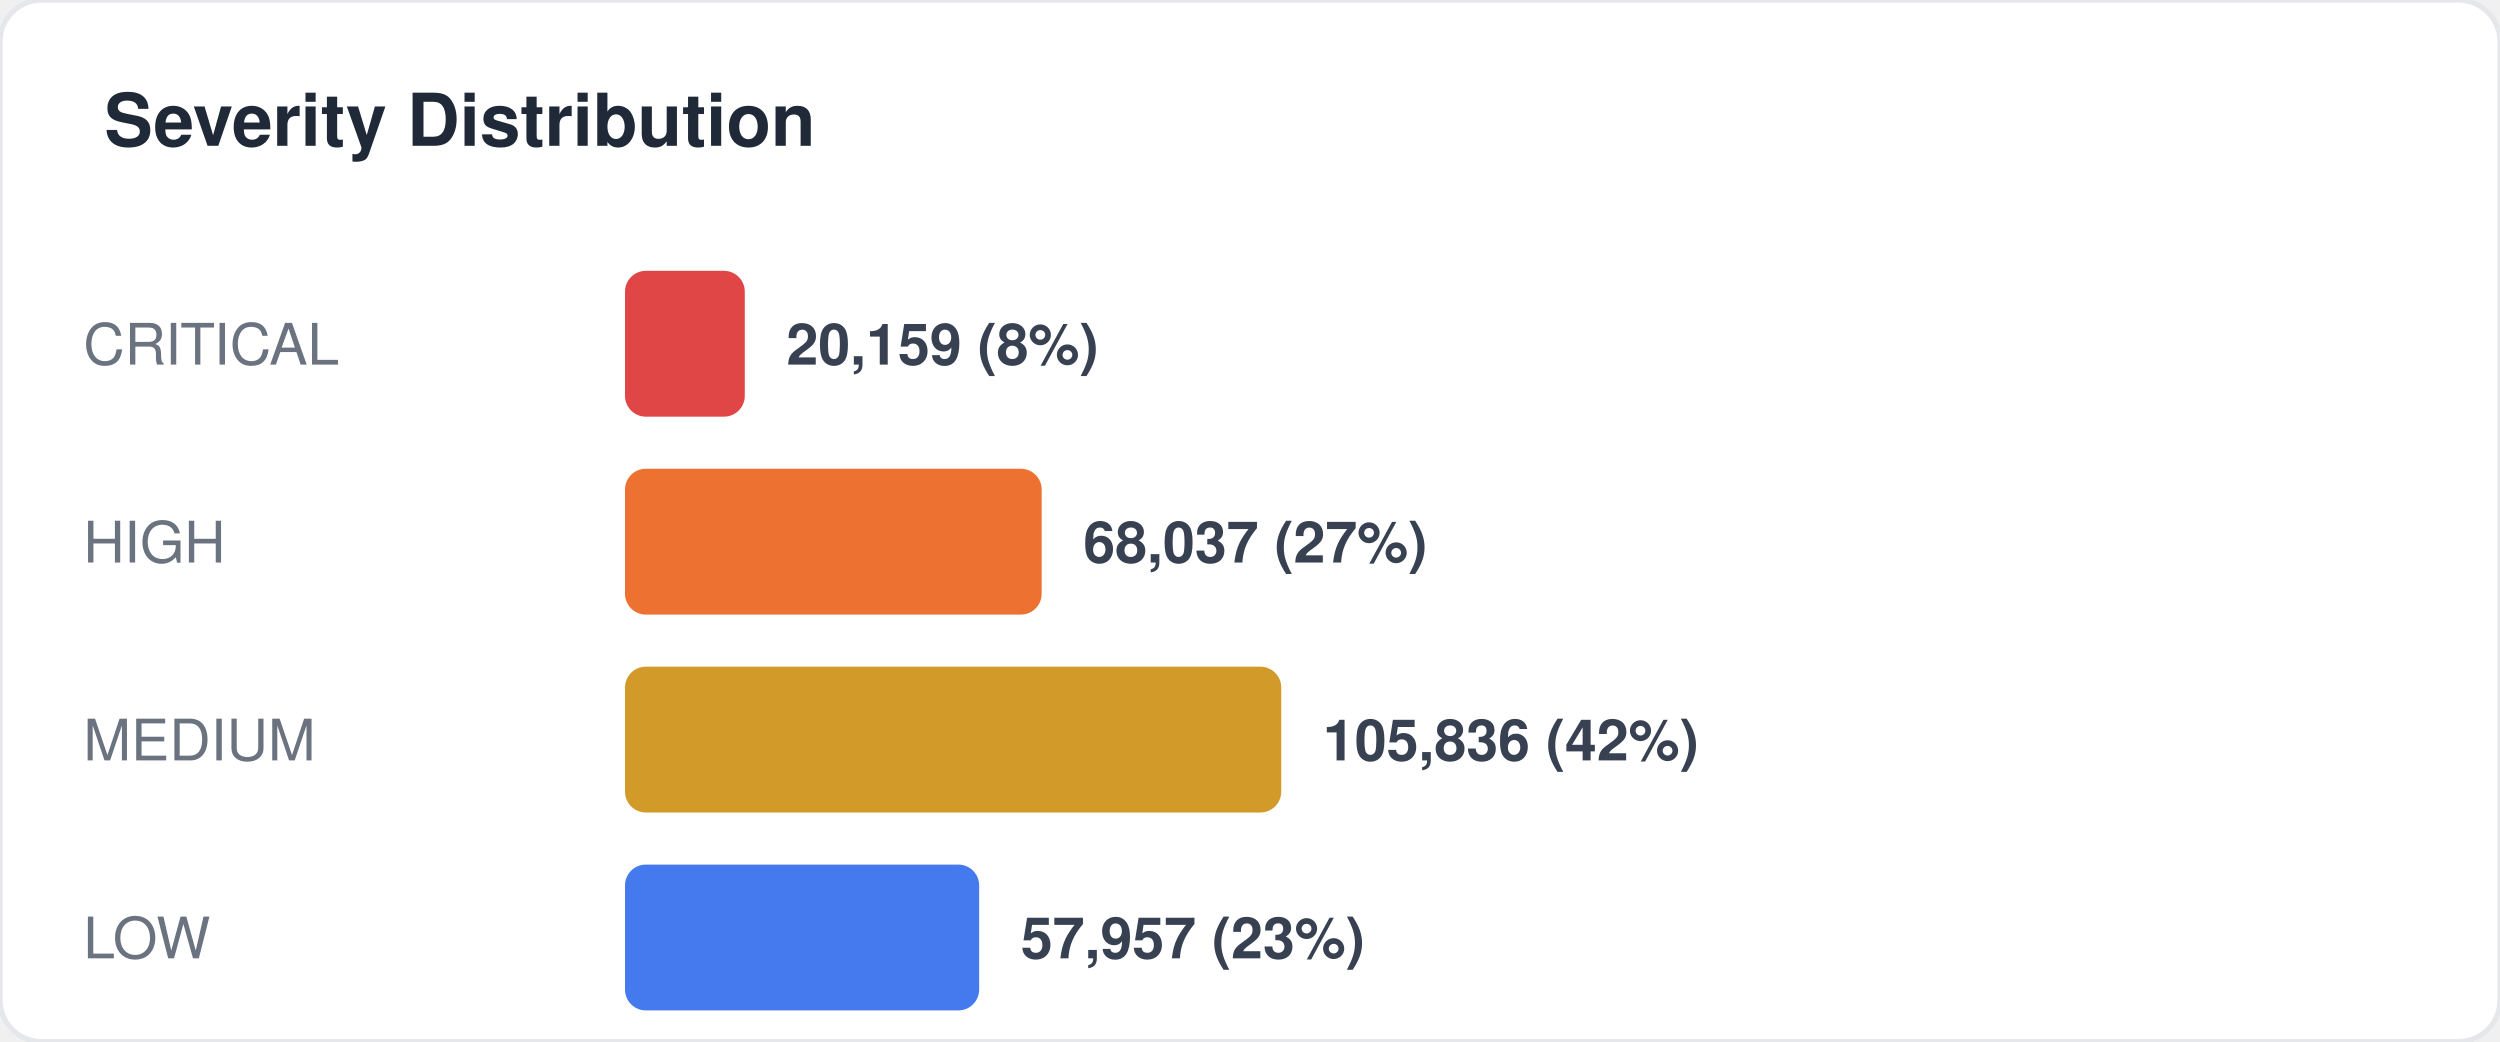
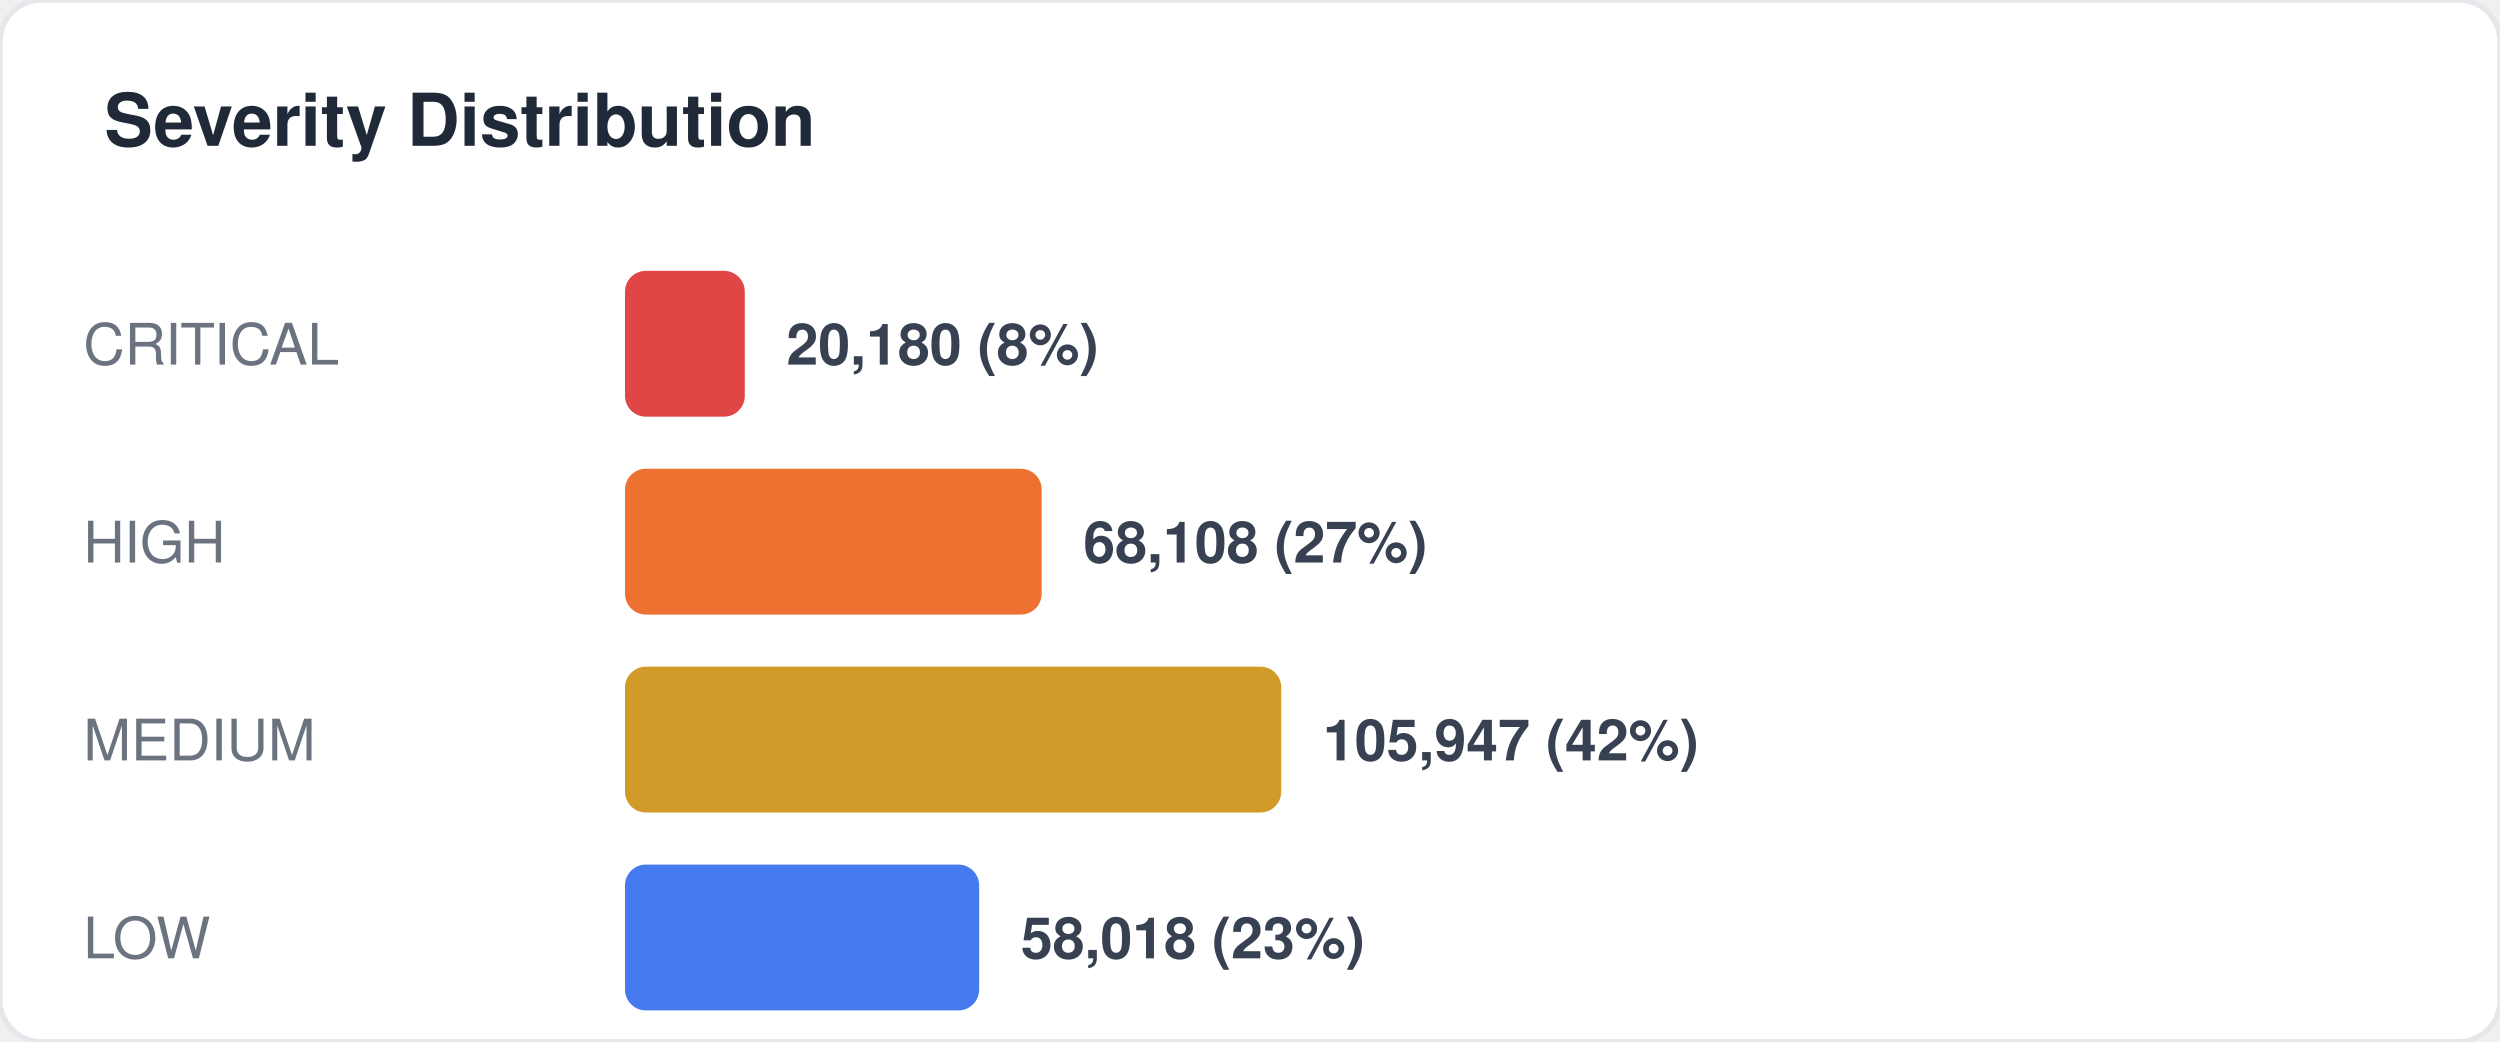
<svg xmlns="http://www.w3.org/2000/svg" width="480" height="200" viewBox="0 0 480 200" fill="none">
  <style>
  text { font-family: -apple-system, BlinkMacSystemFont, "Segoe UI", Helvetica, Arial, sans-serif; }
  .title { font-size: 14px; font-weight: 700; fill: #1f2937; }
  .label { font-size: 11px; fill: #6b7280; }
  .value { font-size: 11px; font-weight: 600; fill: #374151; }
  .big-number { font-size: 28px; font-weight: 800; fill: #111827; }
  .sub { font-size: 10px; fill: #9ca3af; }
</style>
  <rect width="480" height="200" rx="8" fill="#ffffff" stroke="#e5e7eb" stroke-width="1" />
  <text x="20" y="28" class="title">Severity Distribution</text>
  <text x="16" y="70" class="label">CRITICAL</text>
  <rect x="120" y="52" width="23" height="28" rx="4" fill="#dc2626" opacity="0.85" />
-   <text x="151" y="70" class="value">20,159 (8%)</text>
+   <text x="151" y="70" class="value">20,180 (8%)</text>
  <text x="16" y="108" class="label">HIGH</text>
  <rect x="120" y="90" width="80" height="28" rx="4" fill="#ea580c" opacity="0.85" />
-   <text x="208" y="108" class="value">68,037 (27%)</text>
+   <text x="208" y="108" class="value">68,108 (27%)</text>
  <text x="16" y="146" class="label">MEDIUM</text>
  <rect x="120" y="128" width="126" height="28" rx="4" fill="#ca8a04" opacity="0.85" />
-   <text x="254" y="146" class="value">105,836 (42%)</text>
+   <text x="254" y="146" class="value">105,947 (42%)</text>
  <text x="16" y="184" class="label">LOW</text>
  <rect x="120" y="166" width="68" height="28" rx="4" fill="#2563eb" opacity="0.85" />
-   <text x="196" y="184" class="value">57,957 (23%)</text>
+   <text x="196" y="184" class="value">58,018 (23%)</text>
</svg>
